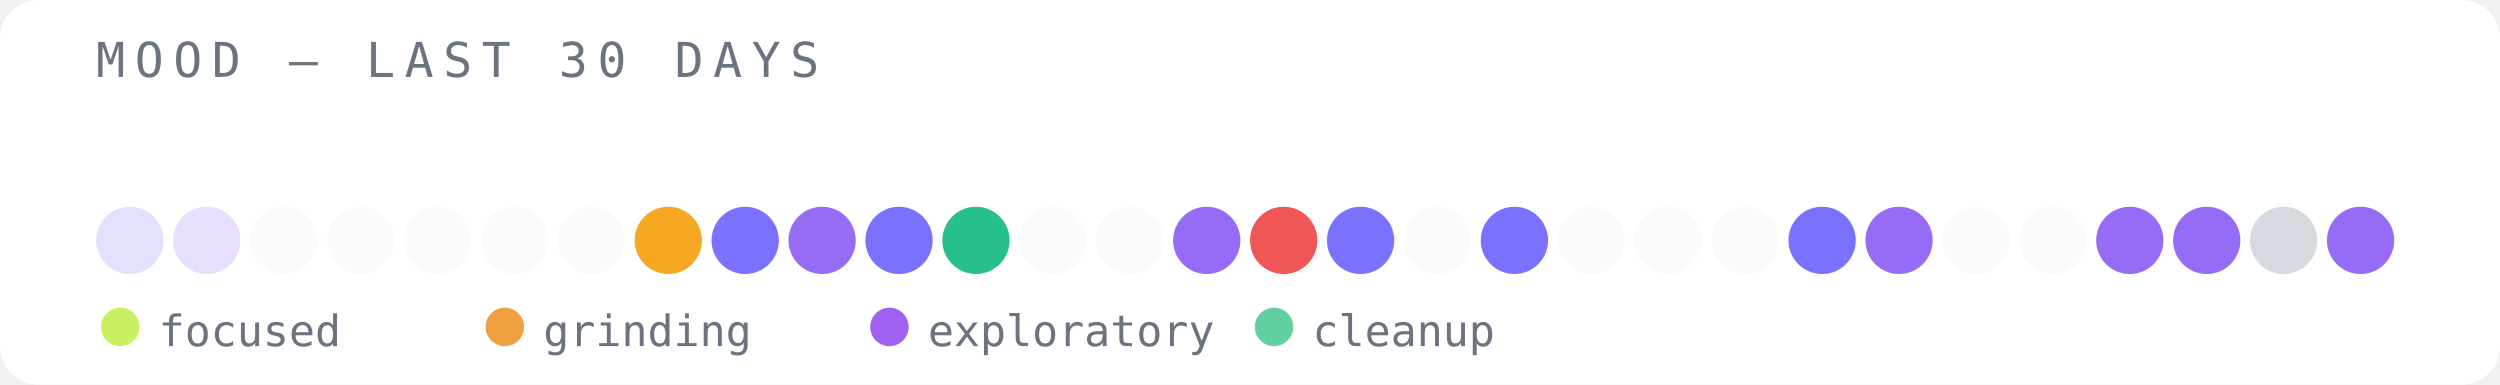
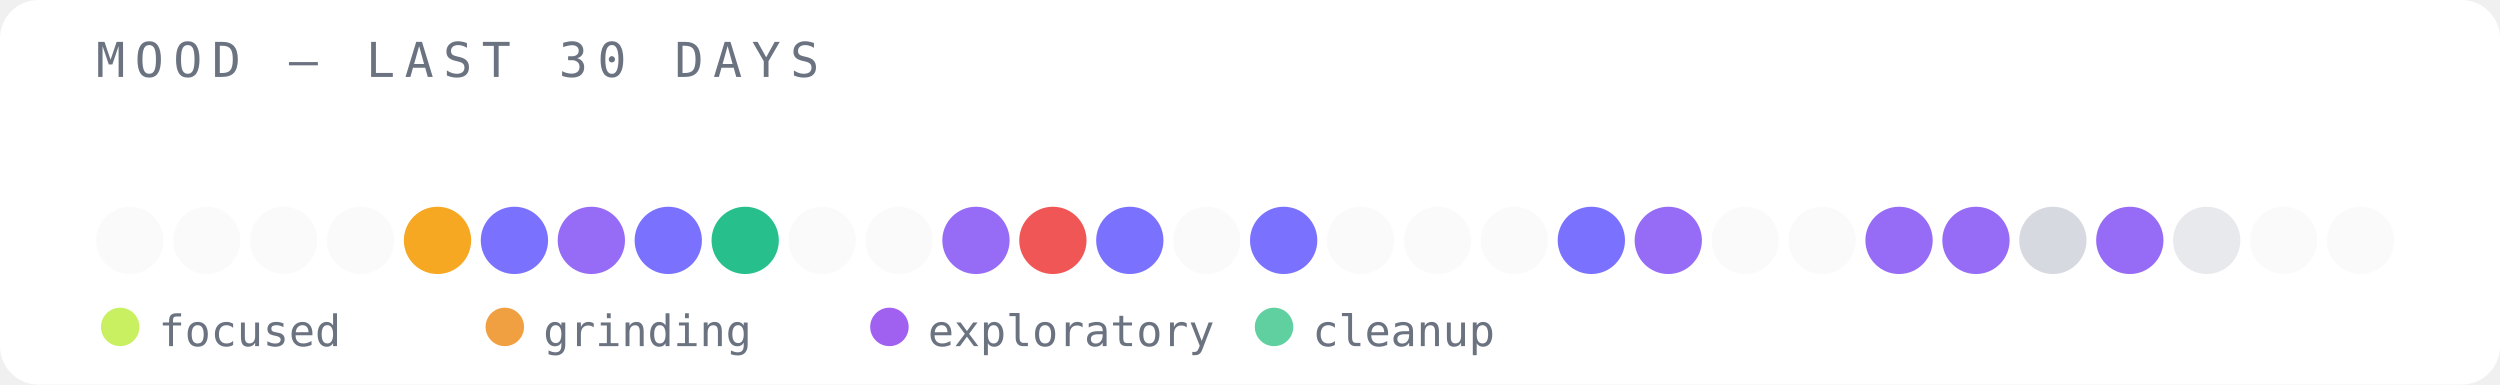
<svg xmlns="http://www.w3.org/2000/svg" width="520" height="80" viewBox="0 0 520 80">
  <rect width="520" height="80" fill="#ffffff" rx="8" />
  <text x="20" y="16" font-family="monospace" font-size="10" fill="#6b7280" letter-spacing="2">MOOD — LAST 30 DAYS</text>
-   <circle cx="27" cy="50" r="7" fill="#6c63ff" opacity="0.2" />
-   <circle cx="43" cy="50" r="7" fill="#8b5cf6" opacity="0.2" />
+   <circle cx="27" cy="50" r="7" fill="#e5e7eb" opacity="0.2" />
+   <circle cx="43" cy="50" r="7" fill="#e5e7eb" opacity="0.2" />
  <circle cx="59" cy="50" r="7" fill="#e5e7eb" opacity="0.2" />
  <circle cx="75" cy="50" r="7" fill="#e5e7eb" opacity="0.2" />
-   <circle cx="91" cy="50" r="7" fill="#e5e7eb" opacity="0.2" />
-   <circle cx="107" cy="50" r="7" fill="#e5e7eb" opacity="0.2" />
-   <circle cx="123" cy="50" r="7" fill="#e5e7eb" opacity="0.2" />
-   <circle cx="139" cy="50" r="7" fill="#f59e0b" opacity="0.9" />
-   <circle cx="155" cy="50" r="7" fill="#6c63ff" opacity="0.9" />
-   <circle cx="171" cy="50" r="7" fill="#8b5cf6" opacity="0.9" />
-   <circle cx="187" cy="50" r="7" fill="#6c63ff" opacity="0.9" />
-   <circle cx="203" cy="50" r="7" fill="#10b981" opacity="0.9" />
-   <circle cx="219" cy="50" r="7" fill="#e5e7eb" opacity="0.2" />
-   <circle cx="235" cy="50" r="7" fill="#e5e7eb" opacity="0.2" />
-   <circle cx="251" cy="50" r="7" fill="#8b5cf6" opacity="0.9" />
-   <circle cx="267" cy="50" r="7" fill="#ef4444" opacity="0.9" />
-   <circle cx="283" cy="50" r="7" fill="#6c63ff" opacity="0.9" />
+   <circle cx="91" cy="50" r="7" fill="#f59e0b" opacity="0.9" />
+   <circle cx="107" cy="50" r="7" fill="#6c63ff" opacity="0.9" />
+   <circle cx="123" cy="50" r="7" fill="#8b5cf6" opacity="0.9" />
+   <circle cx="139" cy="50" r="7" fill="#6c63ff" opacity="0.9" />
+   <circle cx="155" cy="50" r="7" fill="#10b981" opacity="0.9" />
+   <circle cx="171" cy="50" r="7" fill="#e5e7eb" opacity="0.2" />
+   <circle cx="187" cy="50" r="7" fill="#e5e7eb" opacity="0.2" />
+   <circle cx="203" cy="50" r="7" fill="#8b5cf6" opacity="0.9" />
+   <circle cx="219" cy="50" r="7" fill="#ef4444" opacity="0.9" />
+   <circle cx="235" cy="50" r="7" fill="#6c63ff" opacity="0.9" />
+   <circle cx="251" cy="50" r="7" fill="#e5e7eb" opacity="0.2" />
+   <circle cx="267" cy="50" r="7" fill="#6c63ff" opacity="0.9" />
+   <circle cx="283" cy="50" r="7" fill="#e5e7eb" opacity="0.2" />
  <circle cx="299" cy="50" r="7" fill="#e5e7eb" opacity="0.2" />
-   <circle cx="315" cy="50" r="7" fill="#6c63ff" opacity="0.9" />
-   <circle cx="331" cy="50" r="7" fill="#e5e7eb" opacity="0.2" />
-   <circle cx="347" cy="50" r="7" fill="#e5e7eb" opacity="0.2" />
+   <circle cx="315" cy="50" r="7" fill="#e5e7eb" opacity="0.2" />
+   <circle cx="331" cy="50" r="7" fill="#6c63ff" opacity="0.9" />
+   <circle cx="347" cy="50" r="7" fill="#8b5cf6" opacity="0.9" />
  <circle cx="363" cy="50" r="7" fill="#e5e7eb" opacity="0.2" />
-   <circle cx="379" cy="50" r="7" fill="#6c63ff" opacity="0.9" />
+   <circle cx="379" cy="50" r="7" fill="#e5e7eb" opacity="0.2" />
  <circle cx="395" cy="50" r="7" fill="#8b5cf6" opacity="0.9" />
-   <circle cx="411" cy="50" r="7" fill="#e5e7eb" opacity="0.2" />
-   <circle cx="427" cy="50" r="7" fill="#e5e7eb" opacity="0.2" />
+   <circle cx="411" cy="50" r="7" fill="#8b5cf6" opacity="0.9" />
+   <circle cx="427" cy="50" r="7" fill="#d1d5db" opacity="0.9" />
  <circle cx="443" cy="50" r="7" fill="#8b5cf6" opacity="0.9" />
-   <circle cx="459" cy="50" r="7" fill="#8b5cf6" opacity="0.9" />
-   <circle cx="475" cy="50" r="7" fill="#d1d5db" opacity="0.9" />
-   <circle cx="491" cy="50" r="7" fill="#8b5cf6" opacity="0.9" />
+   <circle cx="459" cy="50" r="7" fill="#e5e7eb" opacity="0.9" />
+   <circle cx="475" cy="50" r="7" fill="#e5e7eb" opacity="0.2" />
+   <circle cx="491" cy="50" r="7" fill="#e5e7eb" opacity="0.2" />
  <circle cx="25" cy="68" r="4" fill="#c8f060" />
  <text x="33" y="72" font-family="monospace" font-size="9" fill="#6b7280">focused</text>
  <circle cx="105" cy="68" r="4" fill="#f0a040" />
  <text x="113" y="72" font-family="monospace" font-size="9" fill="#6b7280">grinding</text>
  <circle cx="185" cy="68" r="4" fill="#a060f0" />
  <text x="193" y="72" font-family="monospace" font-size="9" fill="#6b7280">exploratory</text>
  <circle cx="265" cy="68" r="4" fill="#60d0a0" />
  <text x="273" y="72" font-family="monospace" font-size="9" fill="#6b7280">cleanup</text>
</svg>
